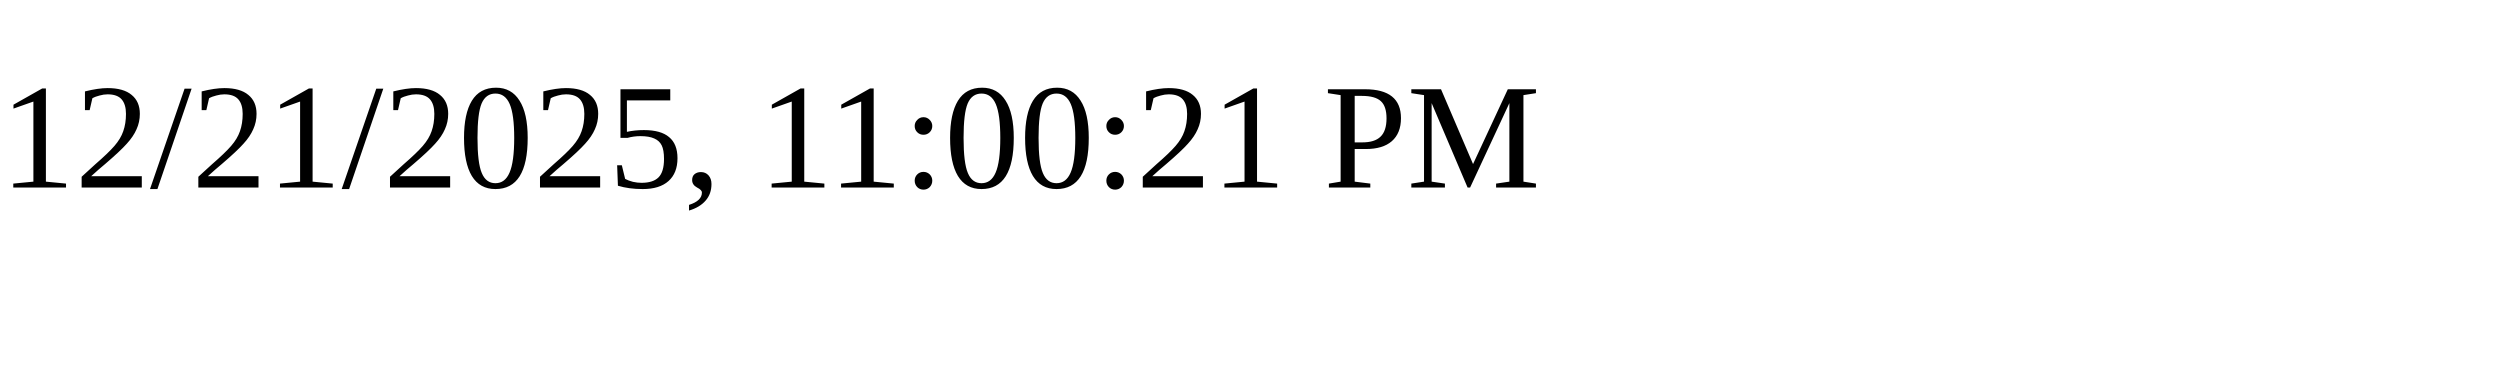
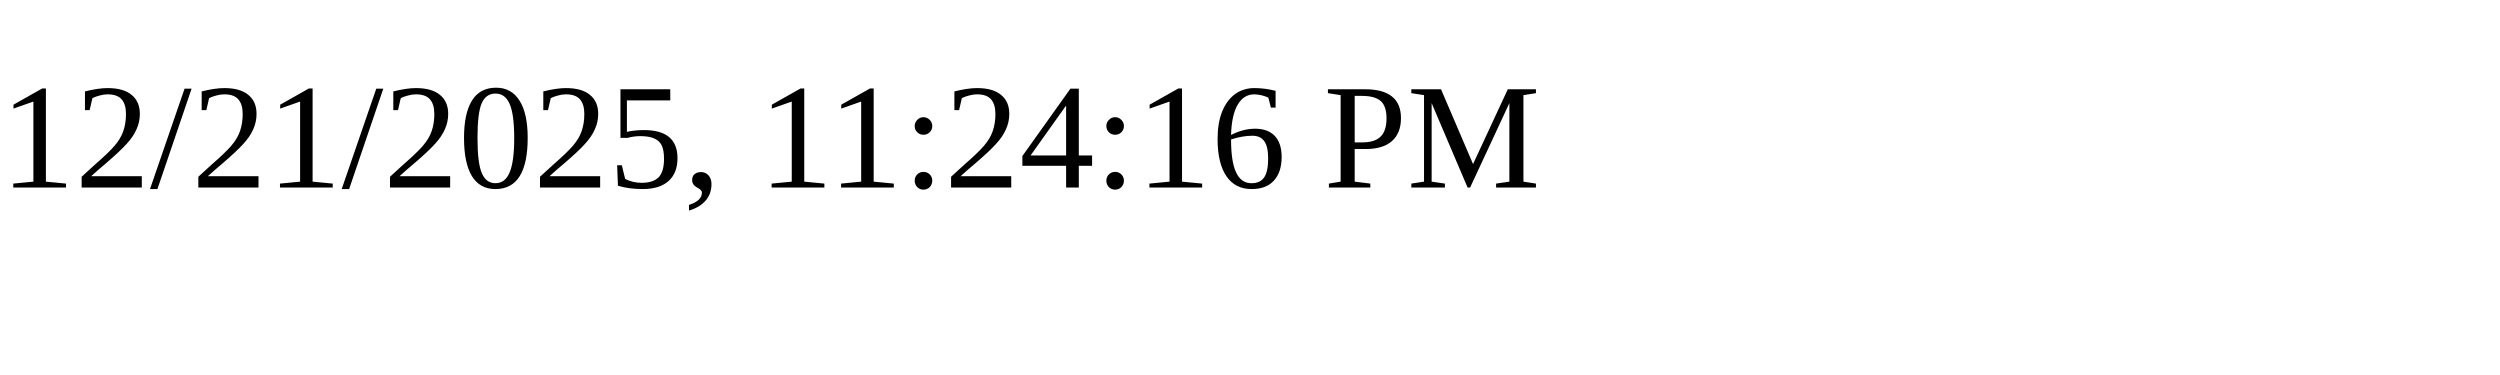
<svg xmlns="http://www.w3.org/2000/svg" height="30" width="200">
-   <text x="0" y="15">12/21/2025, 11:00:21 PM</text>
+   <text x="0" y="15">12/21/2025, 11:24:16 PM</text>
</svg>
